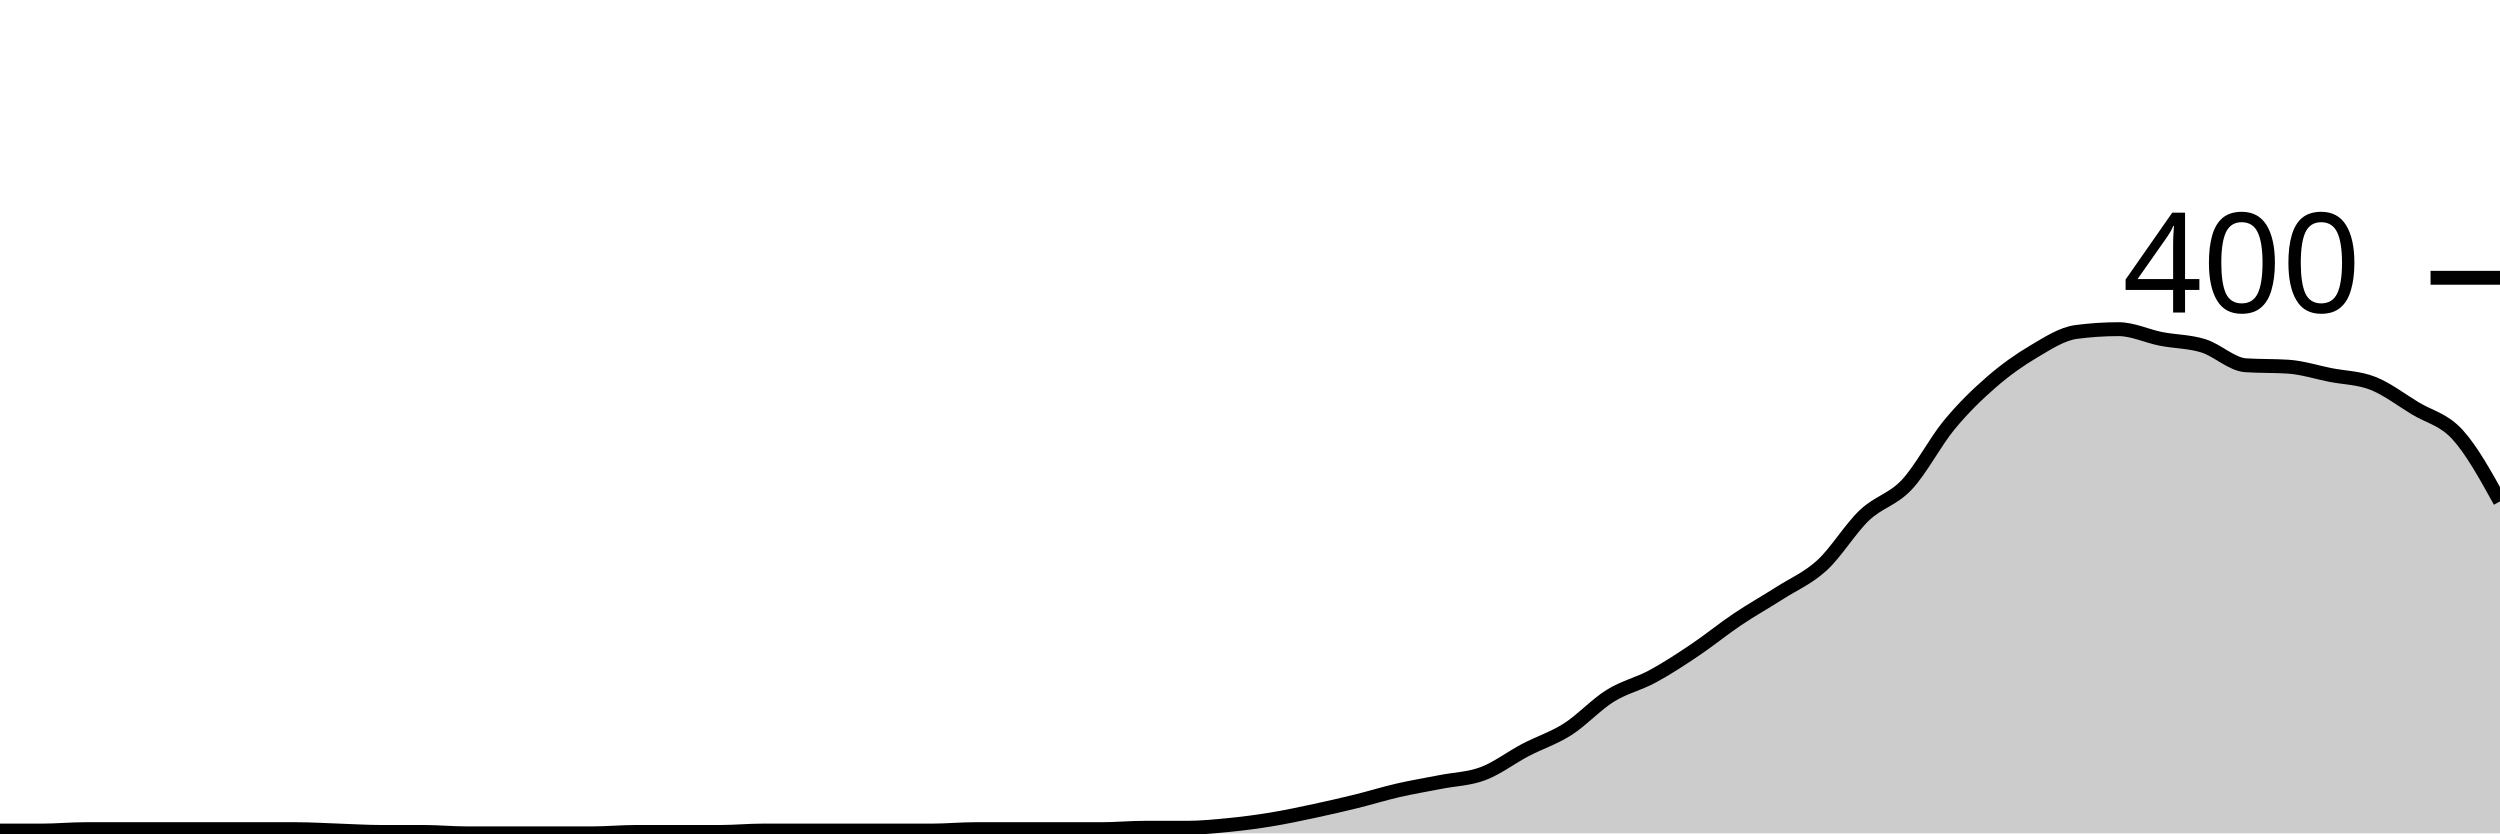
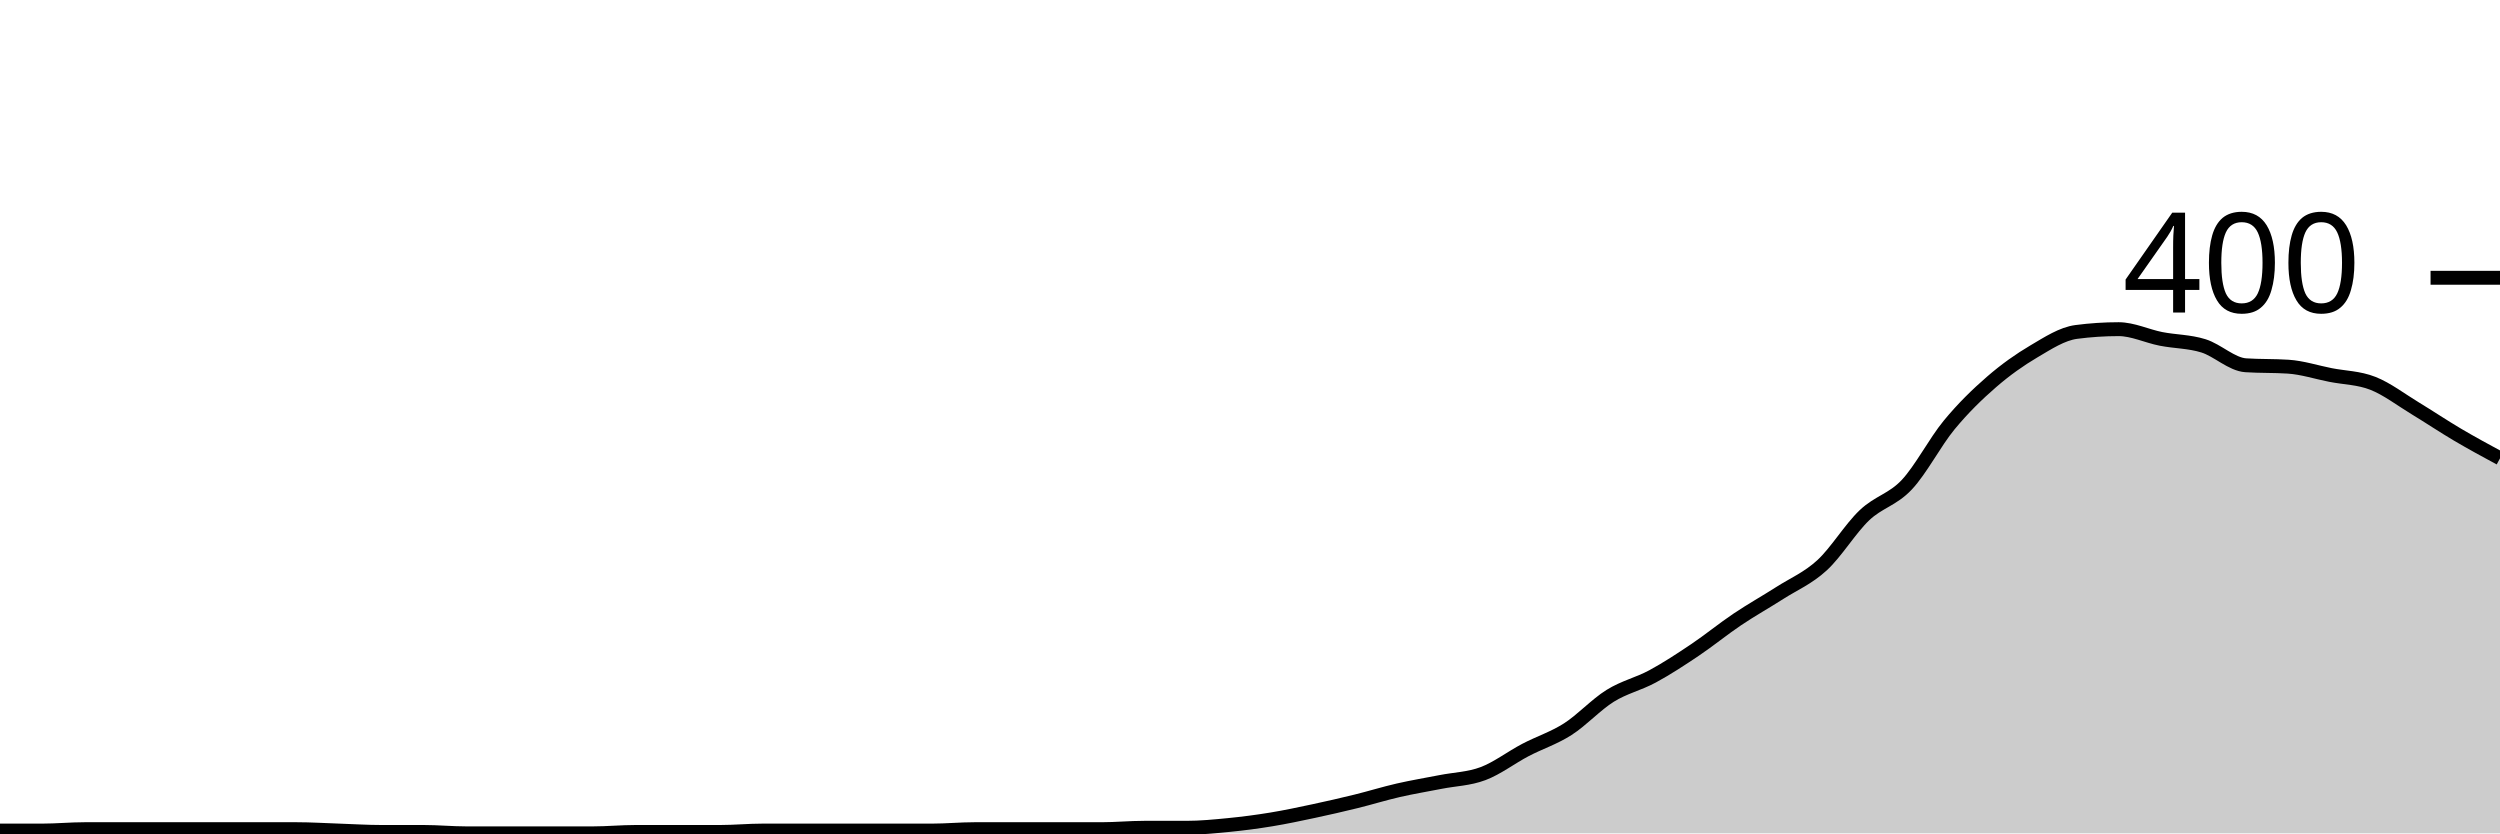
<svg xmlns="http://www.w3.org/2000/svg" viewBox="0 0 180 60">
  <g transform="translate(0,20)">
-     <path class="area" fill="rgba(0, 0, 0, 0.2)" d="M0,39.8C1.017,39.8,2.034,39.8,3.051,39.8C4.068,39.8,5.085,39.7,6.102,39.7C7.119,39.7,8.136,39.7,9.153,39.7C10.169,39.7,11.186,39.7,12.203,39.7C13.22,39.7,14.237,39.7,15.254,39.7C16.271,39.7,17.288,39.7,18.305,39.7C19.322,39.7,20.339,39.7,21.356,39.7C22.373,39.7,23.39,39.767,24.407,39.8C25.424,39.833,26.441,39.9,27.458,39.9C28.475,39.9,29.492,39.9,30.508,39.9C31.525,39.9,32.542,40,33.559,40C34.576,40,35.593,40,36.61,40C37.627,40,38.644,40,39.661,40C40.678,40,41.695,40,42.712,40C43.729,40,44.746,39.9,45.763,39.9C46.78,39.9,47.797,39.9,48.814,39.9C49.831,39.9,50.847,39.9,51.864,39.9C52.881,39.9,53.898,39.8,54.915,39.8C55.932,39.8,56.949,39.8,57.966,39.8C58.983,39.8,60,39.8,61.017,39.8C62.034,39.8,63.051,39.8,64.068,39.8C65.085,39.8,66.102,39.8,67.119,39.8C68.136,39.8,69.153,39.7,70.169,39.7C71.186,39.7,72.203,39.7,73.22,39.7C74.237,39.7,75.254,39.7,76.271,39.7C77.288,39.7,78.305,39.7,79.322,39.7C80.339,39.7,81.356,39.6,82.373,39.6C83.39,39.6,84.407,39.6,85.424,39.6C86.441,39.6,87.458,39.5,88.475,39.4C89.492,39.3,90.508,39.167,91.525,39C92.542,38.833,93.559,38.617,94.576,38.4C95.593,38.183,96.61,37.95,97.627,37.7C98.644,37.45,99.661,37.133,100.678,36.9C101.695,36.667,102.712,36.5,103.729,36.3C104.746,36.1,105.763,36.083,106.78,35.7C107.797,35.317,108.814,34.533,109.831,34C110.847,33.467,111.864,33.15,112.881,32.5C113.898,31.85,114.915,30.733,115.932,30.1C116.949,29.467,117.966,29.25,118.983,28.7C120,28.15,121.017,27.483,122.034,26.8C123.051,26.117,124.068,25.283,125.085,24.6C126.102,23.917,127.119,23.35,128.136,22.7C129.153,22.05,130.169,21.633,131.186,20.7C132.203,19.767,133.22,18.067,134.237,17.1C135.254,16.133,136.271,15.983,137.288,14.9C138.305,13.817,139.322,11.833,140.339,10.6C141.356,9.367,142.373,8.383,143.39,7.5C144.407,6.617,145.424,5.9,146.441,5.3C147.458,4.7,148.475,4.033,149.492,3.9C150.508,3.767,151.525,3.7,152.542,3.7C153.559,3.7,154.576,4.2,155.593,4.4C156.61,4.6,157.627,4.583,158.644,4.9C159.661,5.217,160.678,6.233,161.695,6.3C162.712,6.367,163.729,6.333,164.746,6.4C165.763,6.467,166.78,6.8,167.797,7C168.814,7.2,169.831,7.2,170.847,7.6C171.864,8,172.881,8.783,173.898,9.4C174.915,10.017,175.932,10.183,176.949,11.3C177.966,12.417,178.983,14.258,180,16.1L180,40C178.983,40,177.966,40,176.949,40C175.932,40,174.915,40,173.898,40C172.881,40,171.864,40,170.847,40C169.831,40,168.814,40,167.797,40C166.78,40,165.763,40,164.746,40C163.729,40,162.712,40,161.695,40C160.678,40,159.661,40,158.644,40C157.627,40,156.61,40,155.593,40C154.576,40,153.559,40,152.542,40C151.525,40,150.508,40,149.492,40C148.475,40,147.458,40,146.441,40C145.424,40,144.407,40,143.39,40C142.373,40,141.356,40,140.339,40C139.322,40,138.305,40,137.288,40C136.271,40,135.254,40,134.237,40C133.22,40,132.203,40,131.186,40C130.169,40,129.153,40,128.136,40C127.119,40,126.102,40,125.085,40C124.068,40,123.051,40,122.034,40C121.017,40,120,40,118.983,40C117.966,40,116.949,40,115.932,40C114.915,40,113.898,40,112.881,40C111.864,40,110.847,40,109.831,40C108.814,40,107.797,40,106.78,40C105.763,40,104.746,40,103.729,40C102.712,40,101.695,40,100.678,40C99.661,40,98.644,40,97.627,40C96.61,40,95.593,40,94.576,40C93.559,40,92.542,40,91.525,40C90.508,40,89.492,40,88.475,40C87.458,40,86.441,40,85.424,40C84.407,40,83.39,40,82.373,40C81.356,40,80.339,40,79.322,40C78.305,40,77.288,40,76.271,40C75.254,40,74.237,40,73.22,40C72.203,40,71.186,40,70.169,40C69.153,40,68.136,40,67.119,40C66.102,40,65.085,40,64.068,40C63.051,40,62.034,40,61.017,40C60,40,58.983,40,57.966,40C56.949,40,55.932,40,54.915,40C53.898,40,52.881,40,51.864,40C50.847,40,49.831,40,48.814,40C47.797,40,46.78,40,45.763,40C44.746,40,43.729,40,42.712,40C41.695,40,40.678,40,39.661,40C38.644,40,37.627,40,36.61,40C35.593,40,34.576,40,33.559,40C32.542,40,31.525,40,30.508,40C29.492,40,28.475,40,27.458,40C26.441,40,25.424,40,24.407,40C23.39,40,22.373,40,21.356,40C20.339,40,19.322,40,18.305,40C17.288,40,16.271,40,15.254,40C14.237,40,13.22,40,12.203,40C11.186,40,10.169,40,9.153,40C8.136,40,7.119,40,6.102,40C5.085,40,4.068,40,3.051,40C2.034,40,1.017,40,0,40Z" />
-     <path class="line" stroke="black" fill="none" d="M0,39.8C1.017,39.8,2.034,39.8,3.051,39.8C4.068,39.8,5.085,39.7,6.102,39.7C7.119,39.7,8.136,39.7,9.153,39.7C10.169,39.7,11.186,39.7,12.203,39.7C13.22,39.7,14.237,39.7,15.254,39.7C16.271,39.7,17.288,39.7,18.305,39.7C19.322,39.7,20.339,39.7,21.356,39.7C22.373,39.7,23.39,39.767,24.407,39.8C25.424,39.833,26.441,39.9,27.458,39.9C28.475,39.9,29.492,39.9,30.508,39.9C31.525,39.9,32.542,40,33.559,40C34.576,40,35.593,40,36.61,40C37.627,40,38.644,40,39.661,40C40.678,40,41.695,40,42.712,40C43.729,40,44.746,39.9,45.763,39.9C46.78,39.9,47.797,39.9,48.814,39.9C49.831,39.9,50.847,39.9,51.864,39.9C52.881,39.9,53.898,39.8,54.915,39.8C55.932,39.8,56.949,39.8,57.966,39.8C58.983,39.8,60,39.8,61.017,39.8C62.034,39.8,63.051,39.8,64.068,39.8C65.085,39.8,66.102,39.8,67.119,39.8C68.136,39.8,69.153,39.7,70.169,39.7C71.186,39.7,72.203,39.7,73.22,39.7C74.237,39.7,75.254,39.7,76.271,39.7C77.288,39.7,78.305,39.7,79.322,39.7C80.339,39.7,81.356,39.6,82.373,39.6C83.39,39.6,84.407,39.6,85.424,39.6C86.441,39.6,87.458,39.5,88.475,39.4C89.492,39.3,90.508,39.167,91.525,39C92.542,38.833,93.559,38.617,94.576,38.4C95.593,38.183,96.61,37.95,97.627,37.7C98.644,37.45,99.661,37.133,100.678,36.9C101.695,36.667,102.712,36.5,103.729,36.3C104.746,36.1,105.763,36.083,106.78,35.7C107.797,35.317,108.814,34.533,109.831,34C110.847,33.467,111.864,33.15,112.881,32.5C113.898,31.85,114.915,30.733,115.932,30.1C116.949,29.467,117.966,29.25,118.983,28.7C120,28.15,121.017,27.483,122.034,26.8C123.051,26.117,124.068,25.283,125.085,24.6C126.102,23.917,127.119,23.35,128.136,22.7C129.153,22.05,130.169,21.633,131.186,20.7C132.203,19.767,133.22,18.067,134.237,17.1C135.254,16.133,136.271,15.983,137.288,14.9C138.305,13.817,139.322,11.833,140.339,10.6C141.356,9.367,142.373,8.383,143.39,7.5C144.407,6.617,145.424,5.9,146.441,5.3C147.458,4.7,148.475,4.033,149.492,3.9C150.508,3.767,151.525,3.7,152.542,3.7C153.559,3.7,154.576,4.2,155.593,4.4C156.61,4.6,157.627,4.583,158.644,4.9C159.661,5.217,160.678,6.233,161.695,6.3C162.712,6.367,163.729,6.333,164.746,6.4C165.763,6.467,166.78,6.8,167.797,7C168.814,7.2,169.831,7.2,170.847,7.6C171.864,8,172.881,8.783,173.898,9.4C174.915,10.017,175.932,10.183,176.949,11.3C177.966,12.417,178.983,14.258,180,16.1" />
+     <path class="area" fill="rgba(0, 0, 0, 0.2)" d="M0,39.8C1.017,39.8,2.034,39.8,3.051,39.8C4.068,39.8,5.085,39.7,6.102,39.7C7.119,39.7,8.136,39.7,9.153,39.7C10.169,39.7,11.186,39.7,12.203,39.7C13.22,39.7,14.237,39.7,15.254,39.7C16.271,39.7,17.288,39.7,18.305,39.7C19.322,39.7,20.339,39.7,21.356,39.7C22.373,39.7,23.39,39.767,24.407,39.8C25.424,39.833,26.441,39.9,27.458,39.9C28.475,39.9,29.492,39.9,30.508,39.9C31.525,39.9,32.542,40,33.559,40C34.576,40,35.593,40,36.61,40C37.627,40,38.644,40,39.661,40C40.678,40,41.695,40,42.712,40C43.729,40,44.746,39.9,45.763,39.9C46.78,39.9,47.797,39.9,48.814,39.9C49.831,39.9,50.847,39.9,51.864,39.9C52.881,39.9,53.898,39.8,54.915,39.8C55.932,39.8,56.949,39.8,57.966,39.8C58.983,39.8,60,39.8,61.017,39.8C62.034,39.8,63.051,39.8,64.068,39.8C65.085,39.8,66.102,39.8,67.119,39.8C68.136,39.8,69.153,39.7,70.169,39.7C71.186,39.7,72.203,39.7,73.22,39.7C74.237,39.7,75.254,39.7,76.271,39.7C77.288,39.7,78.305,39.7,79.322,39.7C80.339,39.7,81.356,39.6,82.373,39.6C83.39,39.6,84.407,39.6,85.424,39.6C86.441,39.6,87.458,39.5,88.475,39.4C89.492,39.3,90.508,39.167,91.525,39C92.542,38.833,93.559,38.617,94.576,38.4C95.593,38.183,96.61,37.95,97.627,37.7C98.644,37.45,99.661,37.133,100.678,36.9C101.695,36.667,102.712,36.5,103.729,36.3C104.746,36.1,105.763,36.083,106.78,35.7C107.797,35.317,108.814,34.533,109.831,34C110.847,33.467,111.864,33.15,112.881,32.5C113.898,31.85,114.915,30.733,115.932,30.1C116.949,29.467,117.966,29.25,118.983,28.7C120,28.15,121.017,27.483,122.034,26.8C123.051,26.117,124.068,25.283,125.085,24.6C126.102,23.917,127.119,23.35,128.136,22.7C129.153,22.05,130.169,21.633,131.186,20.7C132.203,19.767,133.22,18.067,134.237,17.1C135.254,16.133,136.271,15.983,137.288,14.9C138.305,13.817,139.322,11.833,140.339,10.6C141.356,9.367,142.373,8.383,143.39,7.5C144.407,6.617,145.424,5.9,146.441,5.3C147.458,4.7,148.475,4.033,149.492,3.9C150.508,3.767,151.525,3.7,152.542,3.7C153.559,3.7,154.576,4.2,155.593,4.4C156.61,4.6,157.627,4.583,158.644,4.9C159.661,5.217,160.678,6.233,161.695,6.3C162.712,6.367,163.729,6.333,164.746,6.4C165.763,6.467,166.78,6.8,167.797,7C168.814,7.2,169.831,7.2,170.847,7.6C171.864,8,172.881,8.783,173.898,9.4C174.915,10.017,175.932,10.7,176.949,11.3C177.966,11.9,178.983,12.45,180,13L180,40C178.983,40,177.966,40,176.949,40C175.932,40,174.915,40,173.898,40C172.881,40,171.864,40,170.847,40C169.831,40,168.814,40,167.797,40C166.78,40,165.763,40,164.746,40C163.729,40,162.712,40,161.695,40C160.678,40,159.661,40,158.644,40C157.627,40,156.61,40,155.593,40C154.576,40,153.559,40,152.542,40C151.525,40,150.508,40,149.492,40C148.475,40,147.458,40,146.441,40C145.424,40,144.407,40,143.39,40C142.373,40,141.356,40,140.339,40C139.322,40,138.305,40,137.288,40C136.271,40,135.254,40,134.237,40C133.22,40,132.203,40,131.186,40C130.169,40,129.153,40,128.136,40C127.119,40,126.102,40,125.085,40C124.068,40,123.051,40,122.034,40C121.017,40,120,40,118.983,40C117.966,40,116.949,40,115.932,40C114.915,40,113.898,40,112.881,40C111.864,40,110.847,40,109.831,40C108.814,40,107.797,40,106.78,40C105.763,40,104.746,40,103.729,40C102.712,40,101.695,40,100.678,40C99.661,40,98.644,40,97.627,40C96.61,40,95.593,40,94.576,40C93.559,40,92.542,40,91.525,40C90.508,40,89.492,40,88.475,40C87.458,40,86.441,40,85.424,40C84.407,40,83.39,40,82.373,40C81.356,40,80.339,40,79.322,40C78.305,40,77.288,40,76.271,40C75.254,40,74.237,40,73.22,40C72.203,40,71.186,40,70.169,40C69.153,40,68.136,40,67.119,40C66.102,40,65.085,40,64.068,40C63.051,40,62.034,40,61.017,40C60,40,58.983,40,57.966,40C56.949,40,55.932,40,54.915,40C53.898,40,52.881,40,51.864,40C50.847,40,49.831,40,48.814,40C47.797,40,46.78,40,45.763,40C44.746,40,43.729,40,42.712,40C41.695,40,40.678,40,39.661,40C38.644,40,37.627,40,36.61,40C35.593,40,34.576,40,33.559,40C32.542,40,31.525,40,30.508,40C29.492,40,28.475,40,27.458,40C26.441,40,25.424,40,24.407,40C23.39,40,22.373,40,21.356,40C20.339,40,19.322,40,18.305,40C17.288,40,16.271,40,15.254,40C14.237,40,13.22,40,12.203,40C11.186,40,10.169,40,9.153,40C8.136,40,7.119,40,6.102,40C5.085,40,4.068,40,3.051,40C2.034,40,1.017,40,0,40Z" />
+     <path class="line" stroke="black" fill="none" d="M0,39.8C1.017,39.8,2.034,39.8,3.051,39.8C4.068,39.8,5.085,39.7,6.102,39.7C7.119,39.7,8.136,39.7,9.153,39.7C10.169,39.7,11.186,39.7,12.203,39.7C13.22,39.7,14.237,39.7,15.254,39.7C16.271,39.7,17.288,39.7,18.305,39.7C19.322,39.7,20.339,39.7,21.356,39.7C22.373,39.7,23.39,39.767,24.407,39.8C25.424,39.833,26.441,39.9,27.458,39.9C28.475,39.9,29.492,39.9,30.508,39.9C31.525,39.9,32.542,40,33.559,40C34.576,40,35.593,40,36.61,40C37.627,40,38.644,40,39.661,40C40.678,40,41.695,40,42.712,40C43.729,40,44.746,39.9,45.763,39.9C46.78,39.9,47.797,39.9,48.814,39.9C49.831,39.9,50.847,39.9,51.864,39.9C52.881,39.9,53.898,39.8,54.915,39.8C55.932,39.8,56.949,39.8,57.966,39.8C58.983,39.8,60,39.8,61.017,39.8C62.034,39.8,63.051,39.8,64.068,39.8C65.085,39.8,66.102,39.8,67.119,39.8C68.136,39.8,69.153,39.7,70.169,39.7C71.186,39.7,72.203,39.7,73.22,39.7C74.237,39.7,75.254,39.7,76.271,39.7C77.288,39.7,78.305,39.7,79.322,39.7C80.339,39.7,81.356,39.6,82.373,39.6C83.39,39.6,84.407,39.6,85.424,39.6C86.441,39.6,87.458,39.5,88.475,39.4C89.492,39.3,90.508,39.167,91.525,39C92.542,38.833,93.559,38.617,94.576,38.4C95.593,38.183,96.61,37.95,97.627,37.7C98.644,37.45,99.661,37.133,100.678,36.9C101.695,36.667,102.712,36.5,103.729,36.3C104.746,36.1,105.763,36.083,106.78,35.7C107.797,35.317,108.814,34.533,109.831,34C110.847,33.467,111.864,33.15,112.881,32.5C113.898,31.85,114.915,30.733,115.932,30.1C116.949,29.467,117.966,29.25,118.983,28.7C120,28.15,121.017,27.483,122.034,26.8C123.051,26.117,124.068,25.283,125.085,24.6C126.102,23.917,127.119,23.35,128.136,22.7C129.153,22.05,130.169,21.633,131.186,20.7C132.203,19.767,133.22,18.067,134.237,17.1C135.254,16.133,136.271,15.983,137.288,14.9C138.305,13.817,139.322,11.833,140.339,10.6C141.356,9.367,142.373,8.383,143.39,7.5C144.407,6.617,145.424,5.9,146.441,5.3C147.458,4.7,148.475,4.033,149.492,3.9C150.508,3.767,151.525,3.7,152.542,3.7C153.559,3.7,154.576,4.2,155.593,4.4C156.61,4.6,157.627,4.583,158.644,4.9C159.661,5.217,160.678,6.233,161.695,6.3C162.712,6.367,163.729,6.333,164.746,6.4C165.763,6.467,166.78,6.8,167.797,7C168.814,7.2,169.831,7.2,170.847,7.6C171.864,8,172.881,8.783,173.898,9.4C174.915,10.017,175.932,10.7,176.949,11.3C177.966,11.9,178.983,12.45,180,13" />
    <path class="axis-ceiling" stroke-width="1" stroke="black" fill="none" d="M175,0L180,0" />
    <text class="axis-ceiling-label" font-family="sans-serif" text-anchor="end" font-size="10px" x="170" y="2.5">400</text>
  </g>
</svg>
